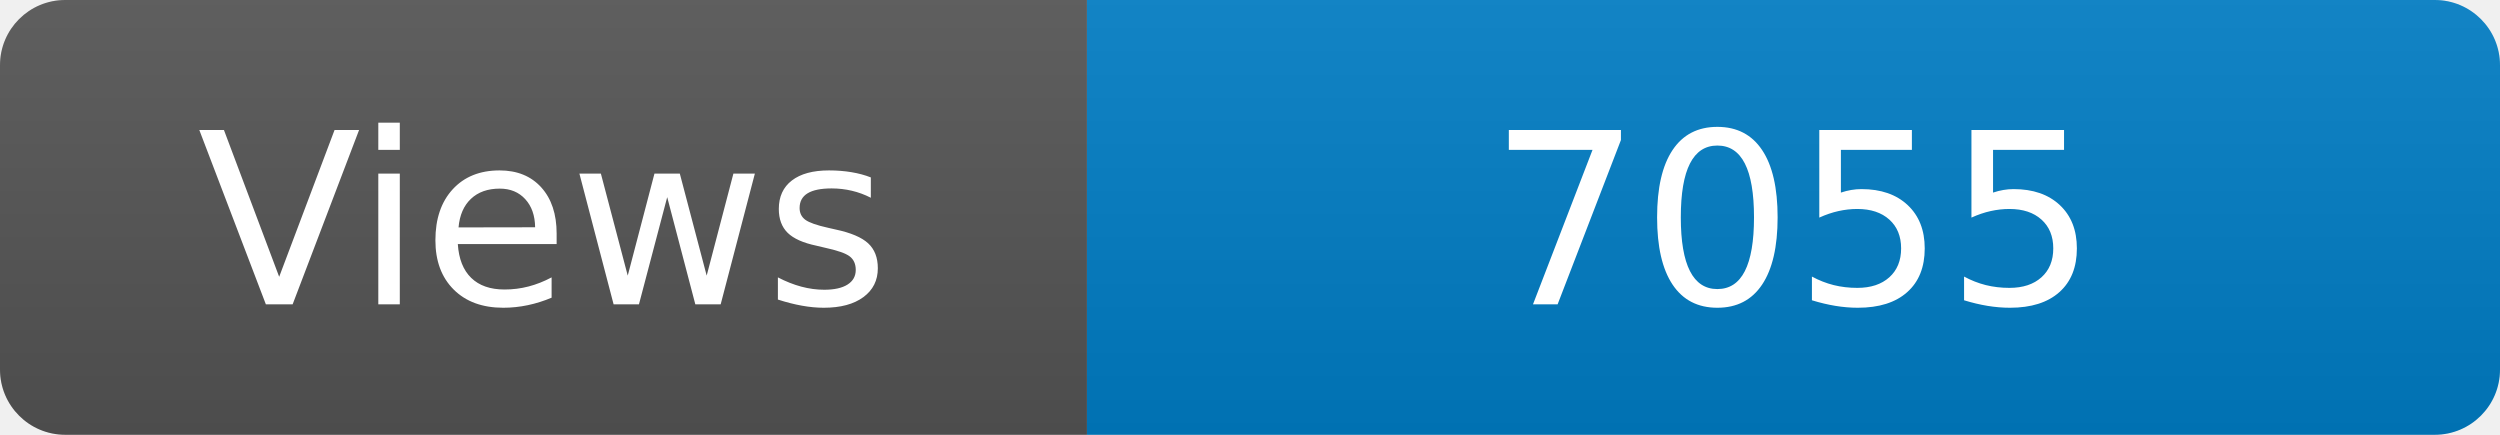
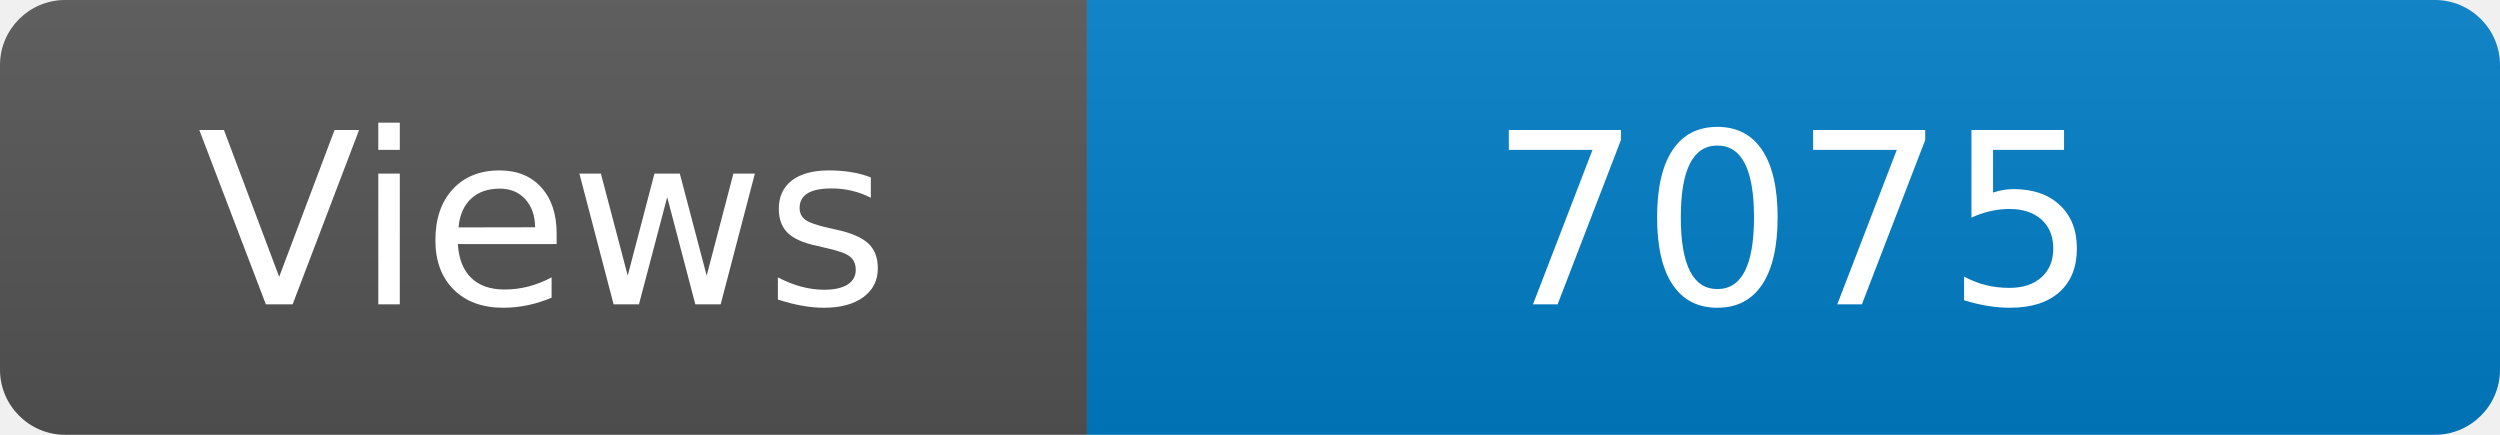
<svg xmlns="http://www.w3.org/2000/svg" width="115" height="20" role="img" aria-label="Maintained?: yes">
  <linearGradient id="s" x2="0" y2="100%">
    <stop offset="0" stop-color="#bbb" stop-opacity=".1" />
    <stop offset="1" stop-opacity=".1" />
  </linearGradient>
  <clipPath id="r">
    <rect width="115" height="20" rx="3" fill="#fff" />
  </clipPath>
  <g clip-path="url(#r)">
    <rect width="50" height="20" fill="#555" />
    <rect x="50" width="160" height="20" fill="#007ec6" />
    <rect width="115" height="20" fill="url(#s)" />
  </g>
  <g fill="#fff" text-anchor="middle" font-family="Verdana,Geneva,DejaVu Sans,sans-serif" font-size="110">
    <text x="250" y="140" transform="scale(.1)" fill="#fff">Views</text>
-     <text x="825" y="140" transform="scale(.1)" fill="#fff">7055</text>
+     <text x="825" y="140" transform="scale(.1)" fill="#fff">7075</text>
  </g>
</svg>
